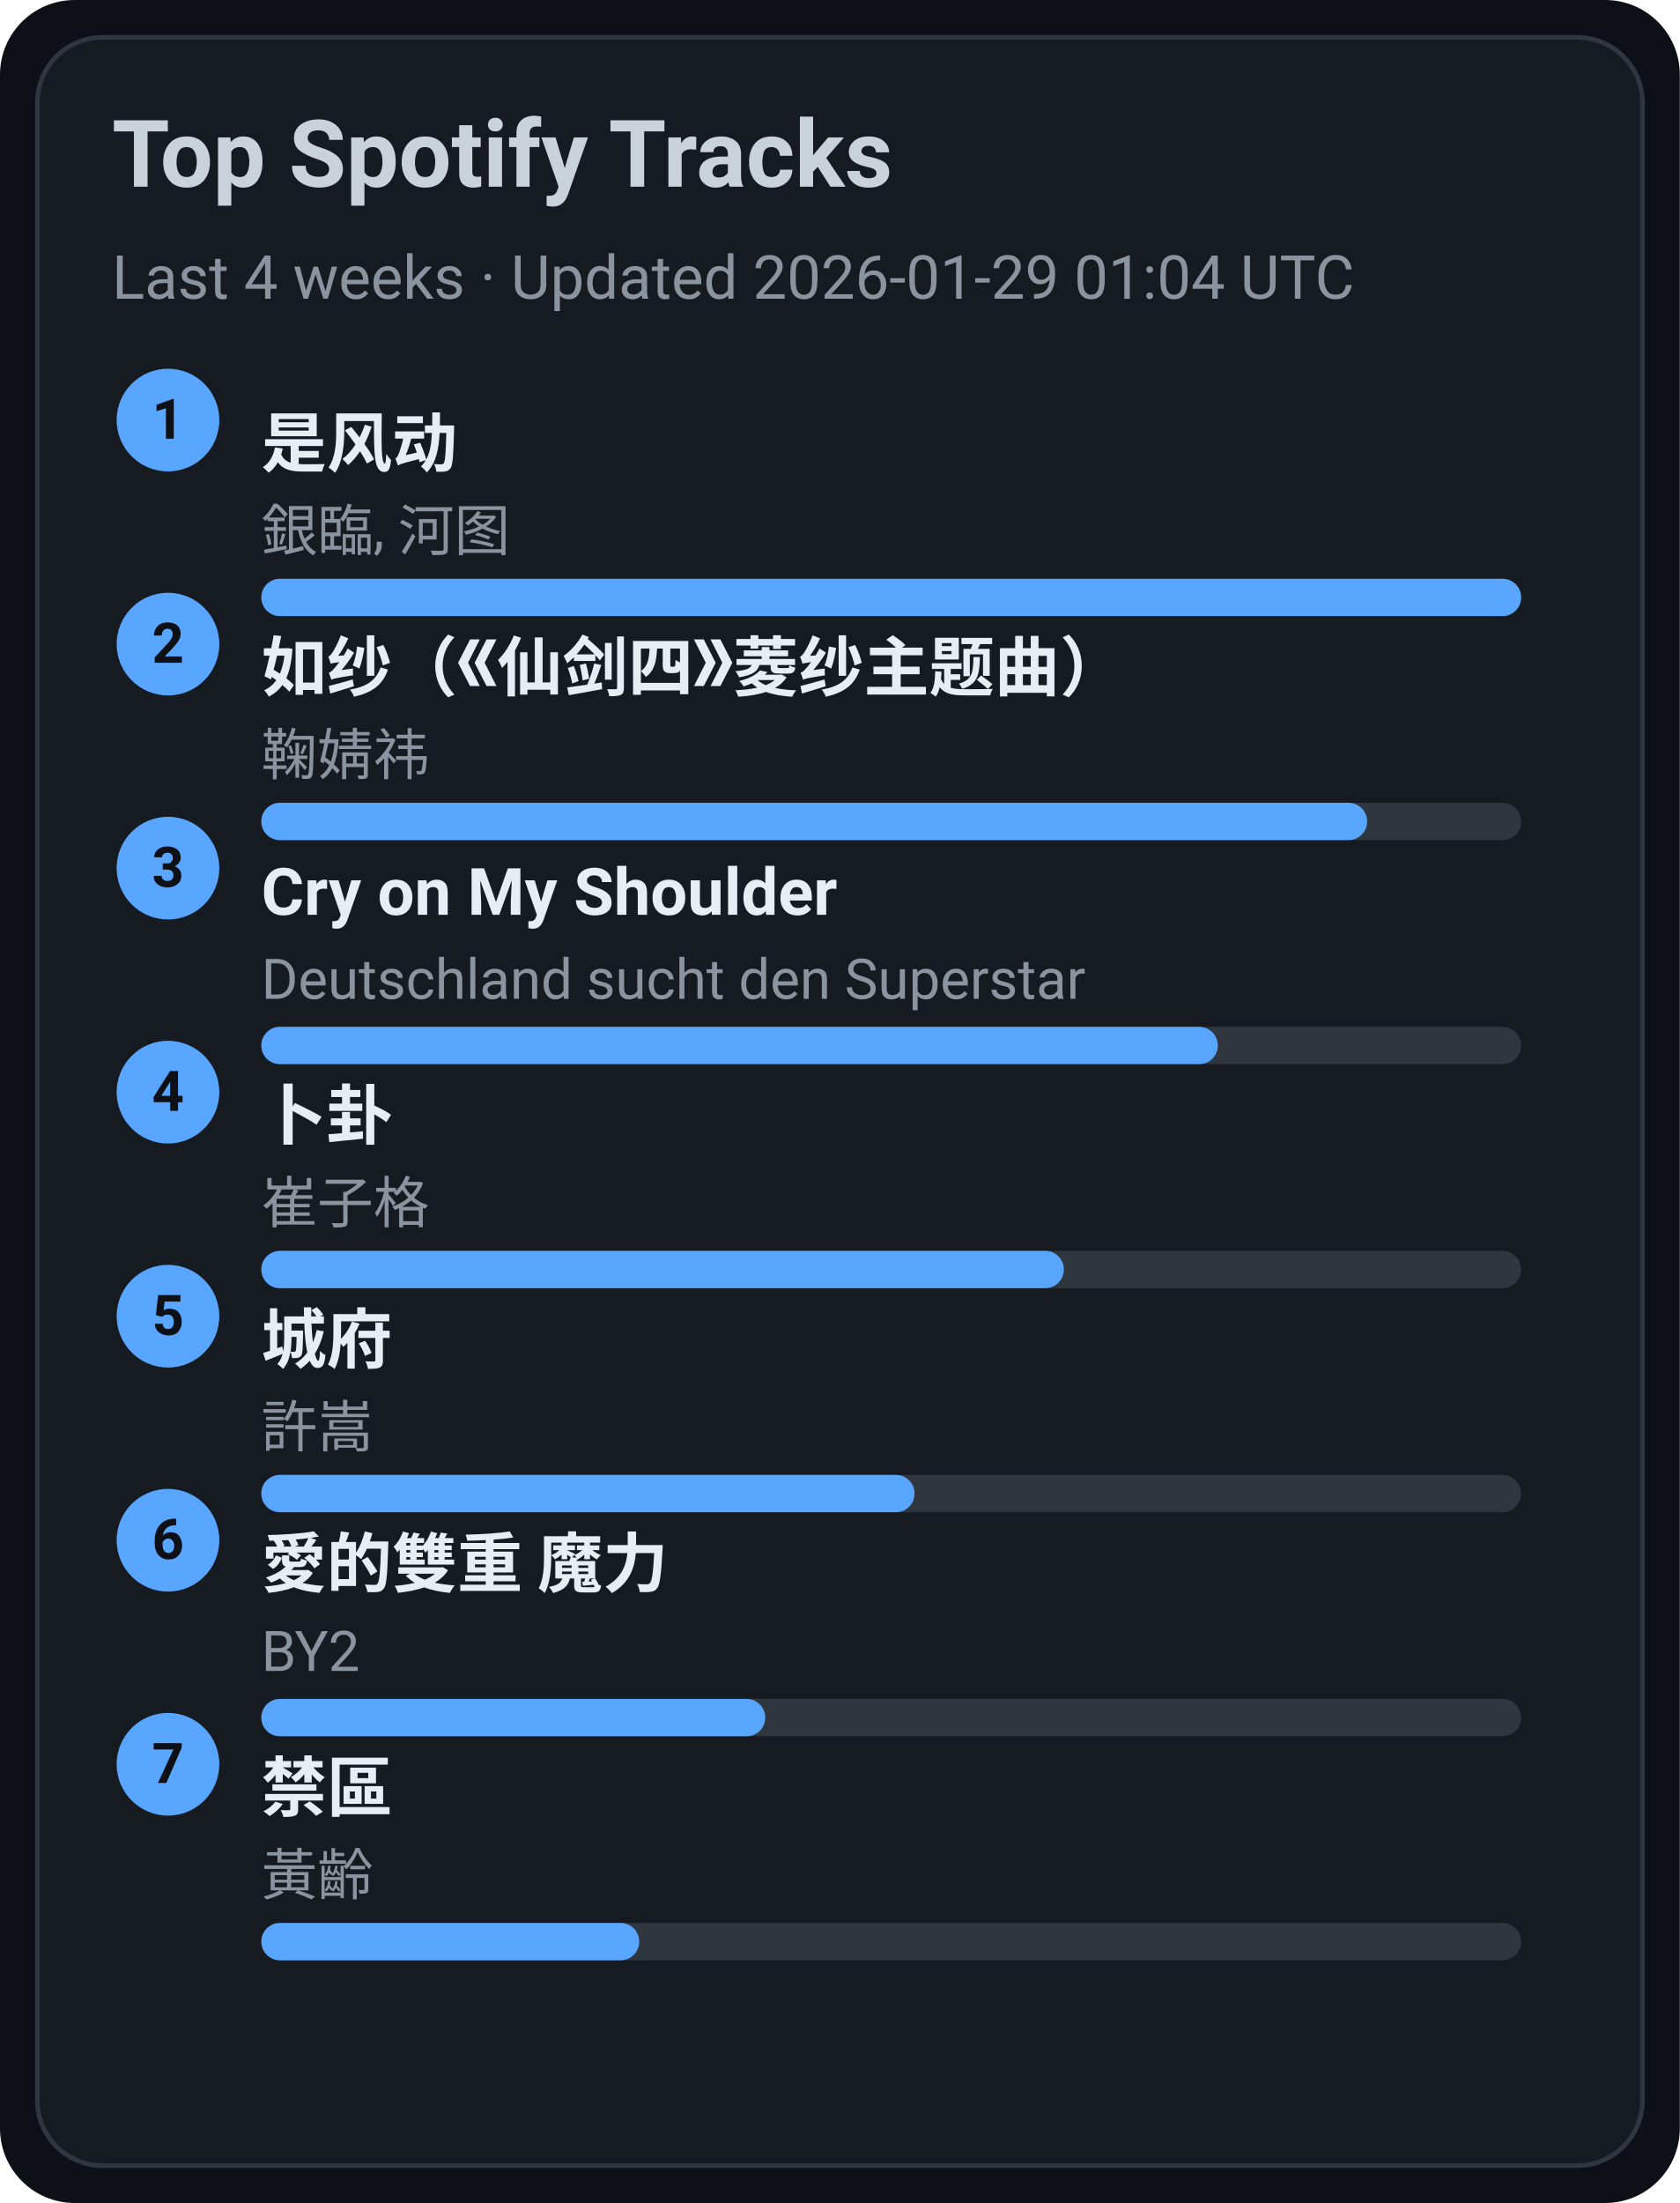
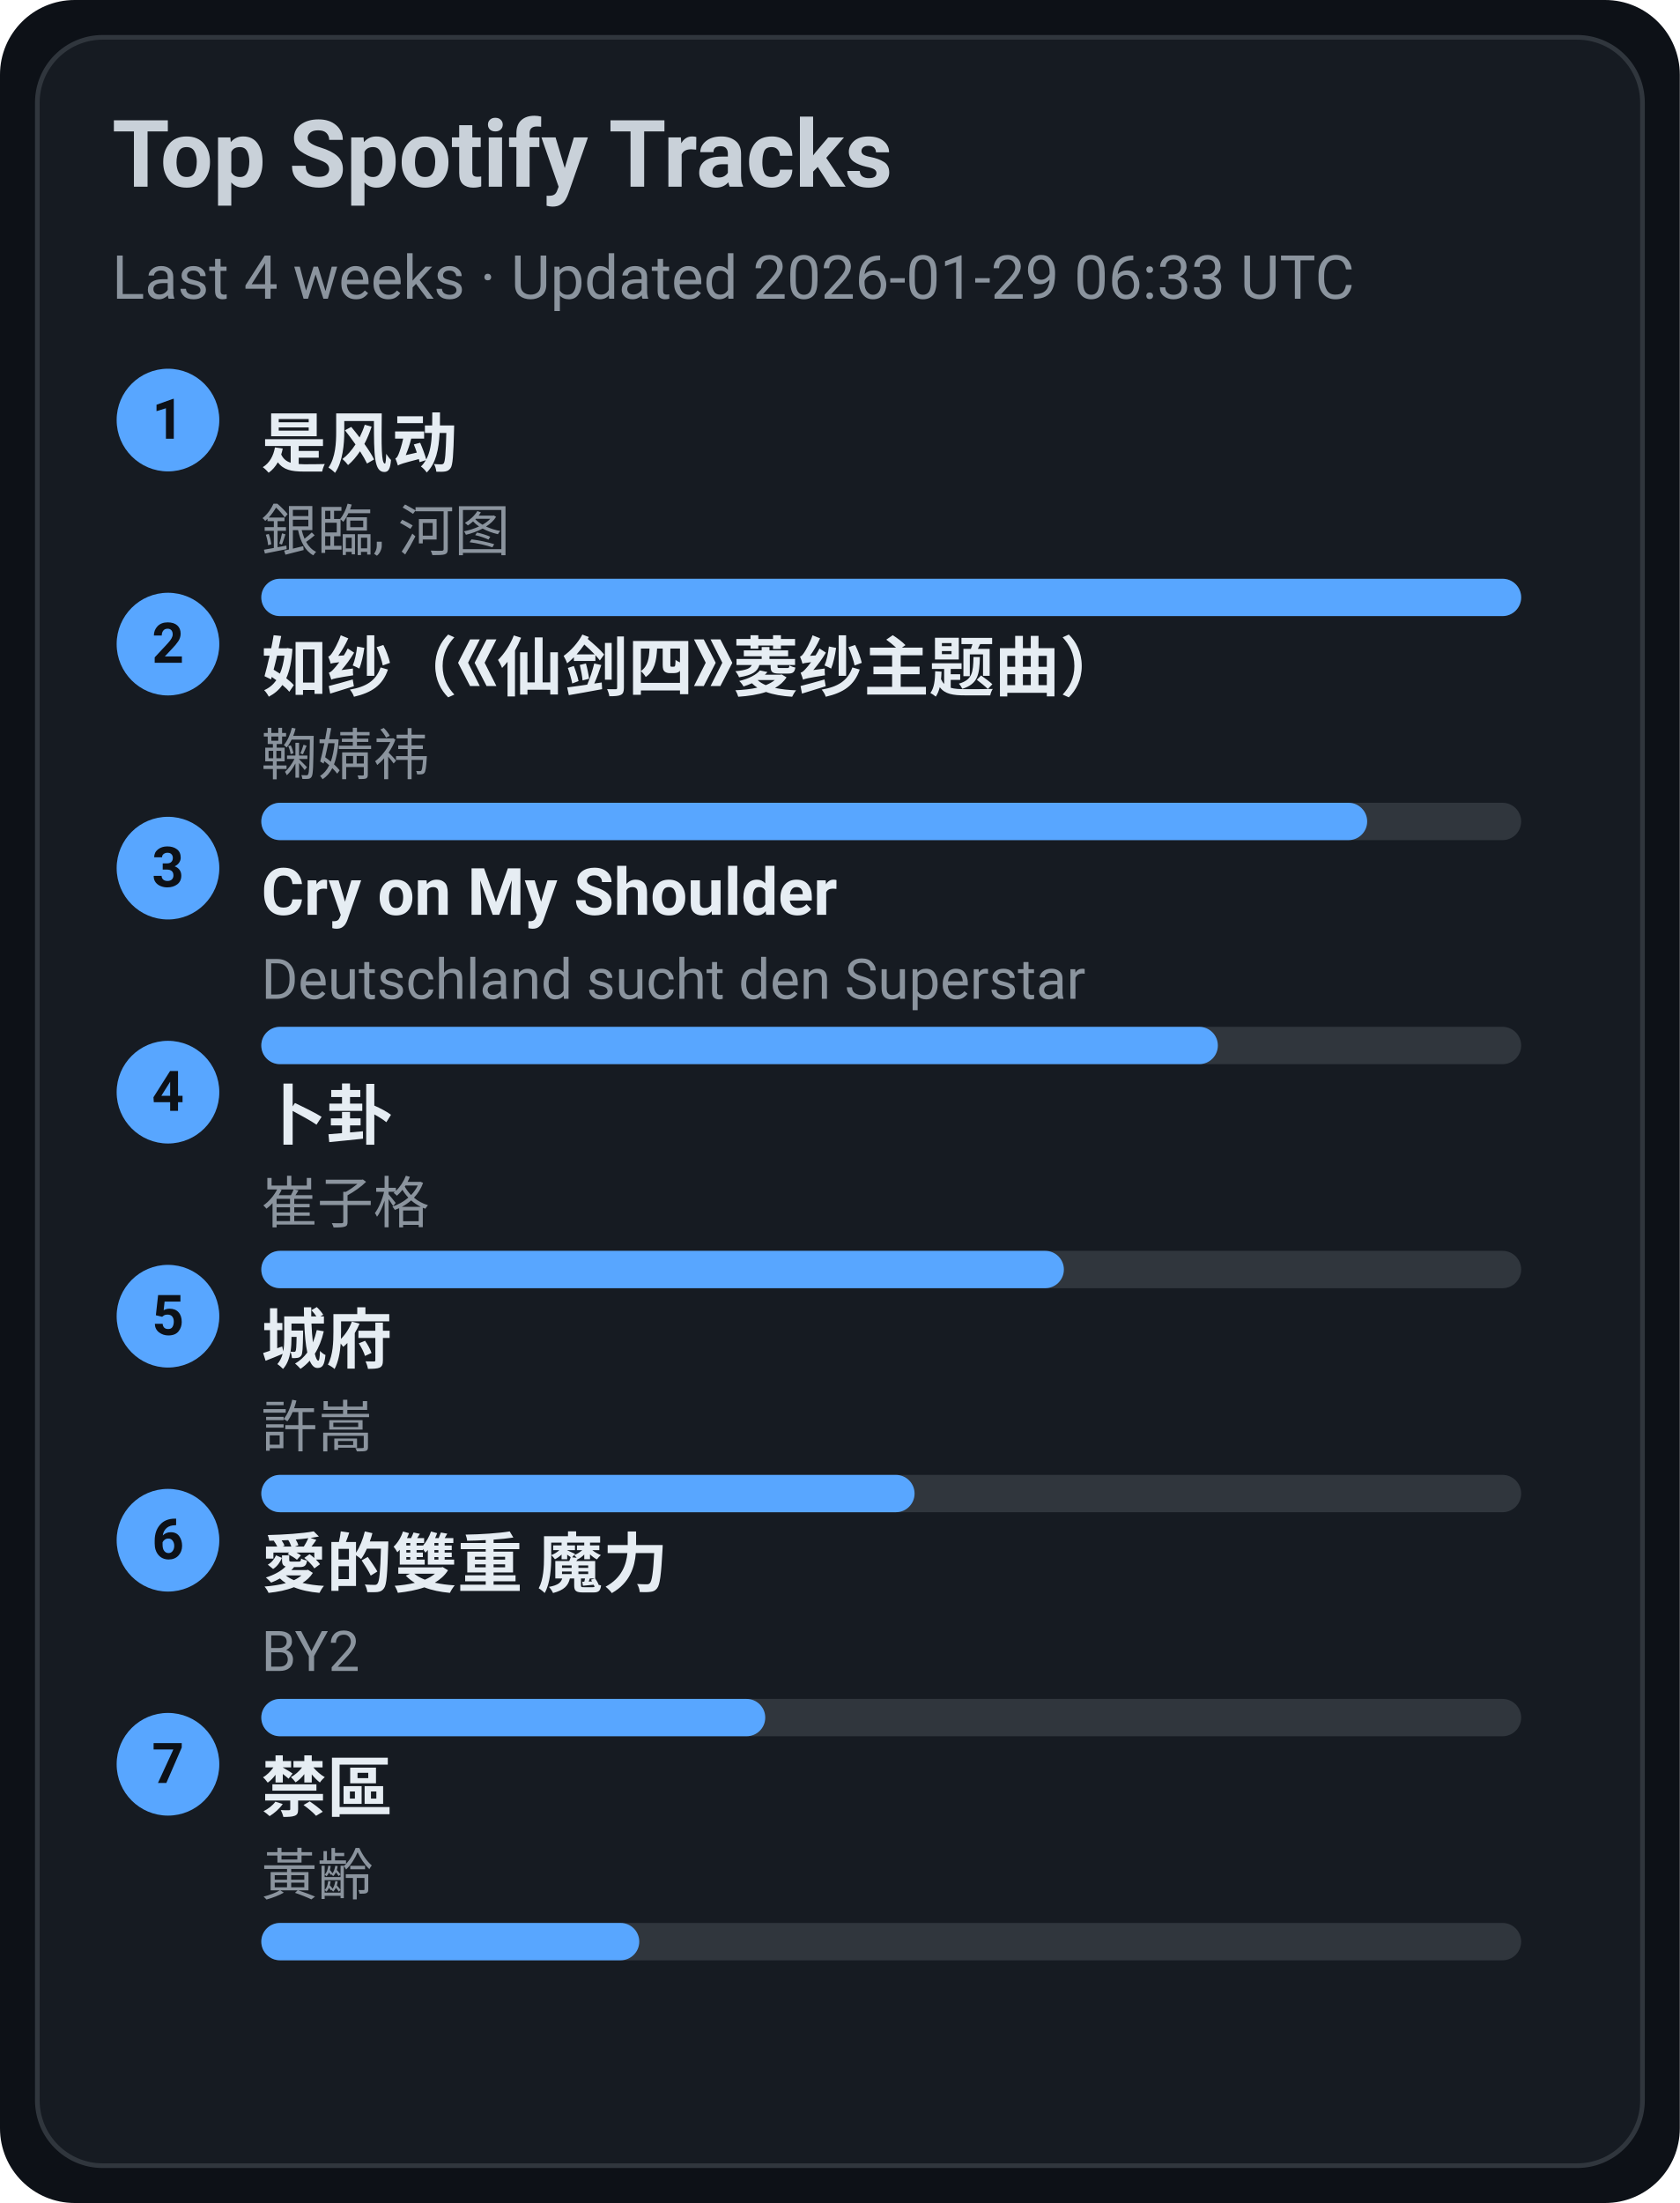
<svg xmlns="http://www.w3.org/2000/svg" width="360" height="472" viewBox="0 0 360 472">
  <style>text{font-family:-apple-system,BlinkMacSystemFont,Segoe UI,Roboto,Ubuntu,Helvetica Neue,Arial,Noto Sans,sans-serif}</style>
  <rect width="360" height="472" rx="16" fill="#0d1117" />
  <rect x="8" y="8" width="344" height="456" rx="14" fill="#161b22" stroke="#30363d" />
  <text x="24" y="40" font-size="20" fill="#c9d1d9" font-weight="600">Top Spotify Tracks</text>
-   <text x="24" y="64" font-size="13" fill="#8b949e">Last 4 weeks · Updated 2026-01-29 01:04 UTC</text>
+   <text x="24" y="64" font-size="13" fill="#8b949e">Last 4 weeks · Updated 2026-01-29 06:33 UTC</text>
  <circle cx="36" cy="90" r="11" fill="#58a6ff" />
  <text x="36" y="94" text-anchor="middle" font-size="12" fill="#0d1117" font-weight="700">1</text>
  <a href="https://open.spotify.com/track/3lePQ8c4jq7bTePsXEmslh" target="_blank" rel="noopener noreferrer">
    <text x="56" y="100" font-size="14" fill="#e6edf3" font-weight="600">是风动</text>
  </a>
  <text x="56" y="118" font-size="12" fill="#8b949e">銀臨, 河图</text>
  <rect x="56" y="124" width="270" height="8" rx="4" fill="#30363d" />
  <rect x="56" y="124" width="270" height="8" rx="4" fill="#58a6ff" />
  <circle cx="36" cy="138" r="11" fill="#58a6ff" />
  <text x="36" y="142" text-anchor="middle" font-size="12" fill="#0d1117" font-weight="700">2</text>
  <a href="https://open.spotify.com/track/69FUNgvEVkNbHq43lgvdme" target="_blank" rel="noopener noreferrer">
    <text x="56" y="148" font-size="14" fill="#e6edf3" font-weight="600">如纱（《仙剑四》菱纱主题曲）</text>
  </a>
  <text x="56" y="166" font-size="12" fill="#8b949e">鞠婧祎</text>
  <rect x="56" y="172" width="270" height="8" rx="4" fill="#30363d" />
  <rect x="56" y="172" width="237" height="8" rx="4" fill="#58a6ff" />
  <circle cx="36" cy="186" r="11" fill="#58a6ff" />
  <text x="36" y="190" text-anchor="middle" font-size="12" fill="#0d1117" font-weight="700">3</text>
  <a href="https://open.spotify.com/track/6usmG2MoD0C0Lc2pNgCVWV" target="_blank" rel="noopener noreferrer">
    <text x="56" y="196" font-size="14" fill="#e6edf3" font-weight="600">Cry on My Shoulder</text>
  </a>
  <text x="56" y="214" font-size="12" fill="#8b949e">Deutschland sucht den Superstar</text>
  <rect x="56" y="220" width="270" height="8" rx="4" fill="#30363d" />
  <rect x="56" y="220" width="205" height="8" rx="4" fill="#58a6ff" />
  <circle cx="36" cy="234" r="11" fill="#58a6ff" />
  <text x="36" y="238" text-anchor="middle" font-size="12" fill="#0d1117" font-weight="700">4</text>
  <a href="https://open.spotify.com/track/4ToeYifpQaikbYa7krOD6s" target="_blank" rel="noopener noreferrer">
    <text x="56" y="244" font-size="14" fill="#e6edf3" font-weight="600">卜卦</text>
  </a>
  <text x="56" y="262" font-size="12" fill="#8b949e">崔子格</text>
  <rect x="56" y="268" width="270" height="8" rx="4" fill="#30363d" />
  <rect x="56" y="268" width="172" height="8" rx="4" fill="#58a6ff" />
  <circle cx="36" cy="282" r="11" fill="#58a6ff" />
  <text x="36" y="286" text-anchor="middle" font-size="12" fill="#0d1117" font-weight="700">5</text>
  <a href="https://open.spotify.com/track/4AmlSf7hye0QVpnHCcEoEw" target="_blank" rel="noopener noreferrer">
    <text x="56" y="292" font-size="14" fill="#e6edf3" font-weight="600">城府</text>
  </a>
  <text x="56" y="310" font-size="12" fill="#8b949e">許嵩</text>
  <rect x="56" y="316" width="270" height="8" rx="4" fill="#30363d" />
  <rect x="56" y="316" width="140" height="8" rx="4" fill="#58a6ff" />
  <circle cx="36" cy="330" r="11" fill="#58a6ff" />
  <text x="36" y="334" text-anchor="middle" font-size="12" fill="#0d1117" font-weight="700">6</text>
  <a href="https://open.spotify.com/track/0yYmS4k3R0TTdDhvOBxRVp" target="_blank" rel="noopener noreferrer">
    <text x="56" y="340" font-size="14" fill="#e6edf3" font-weight="600">愛的雙重 魔力</text>
  </a>
  <text x="56" y="358" font-size="12" fill="#8b949e">BY2</text>
  <rect x="56" y="364" width="270" height="8" rx="4" fill="#30363d" />
  <rect x="56" y="364" width="108" height="8" rx="4" fill="#58a6ff" />
  <circle cx="36" cy="378" r="11" fill="#58a6ff" />
  <text x="36" y="382" text-anchor="middle" font-size="12" fill="#0d1117" font-weight="700">7</text>
  <a href="https://open.spotify.com/track/5HAMeMgu9hGL5a8ZwNz6cp" target="_blank" rel="noopener noreferrer">
    <text x="56" y="388" font-size="14" fill="#e6edf3" font-weight="600">禁區</text>
  </a>
  <text x="56" y="406" font-size="12" fill="#8b949e">黃齡</text>
  <rect x="56" y="412" width="270" height="8" rx="4" fill="#30363d" />
  <rect x="56" y="412" width="81" height="8" rx="4" fill="#58a6ff" />
</svg>
